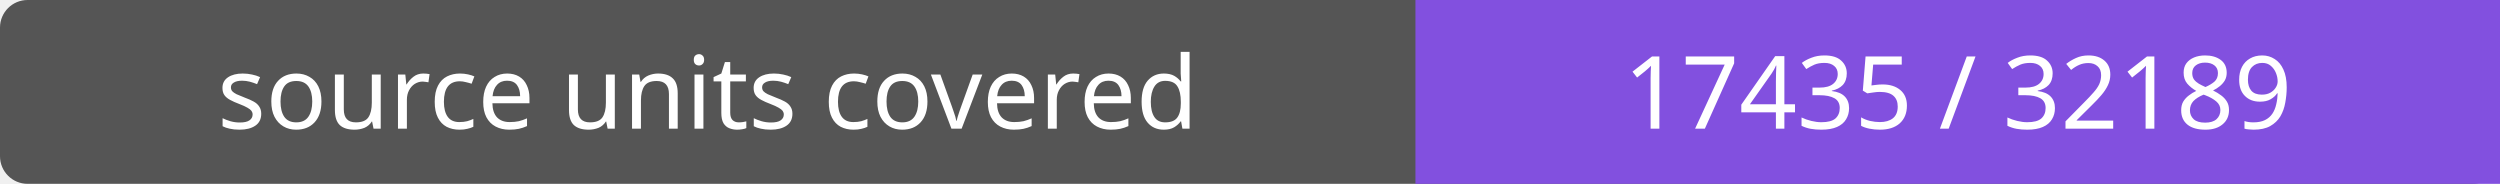
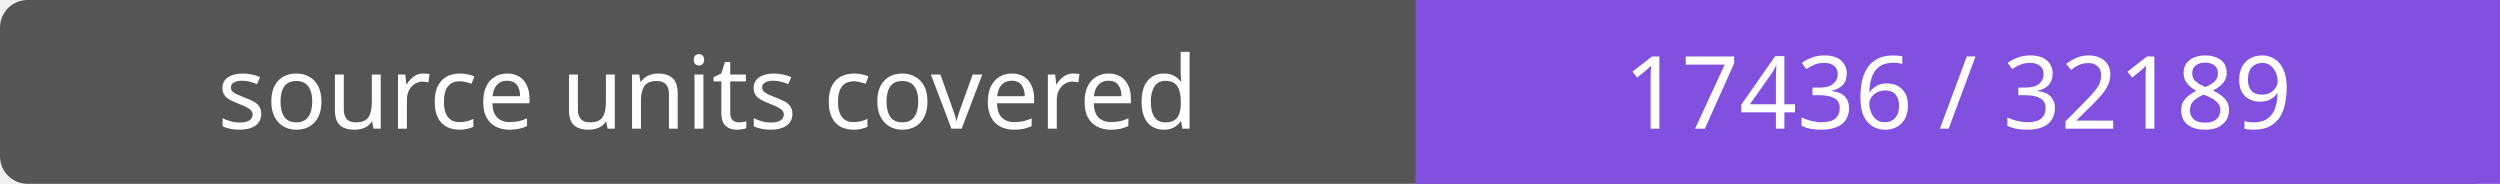
- <svg xmlns="http://www.w3.org/2000/svg" width="272" height="20" role="img" aria-label="source units covered: 17435 / 32189">
+ <svg xmlns="http://www.w3.org/2000/svg" width="272" height="20" role="img" aria-label="source units covered: 17436 / 32189">
  <rect width="272" height="20" rx="3" fill="#555" />
  <path fill="#8250df" d="M154 0h118v20H154z" />
  <g fill="#fff" text-anchor="middle" font-family="Verdana,sans-serif" font-size="11">
    <text x="77.0" y="14">source units covered</text>
-     <text x="213.0" y="14">17435 / 32189</text>
+     <text x="213.0" y="14">17436 / 32189</text>
  </g>
</svg>
